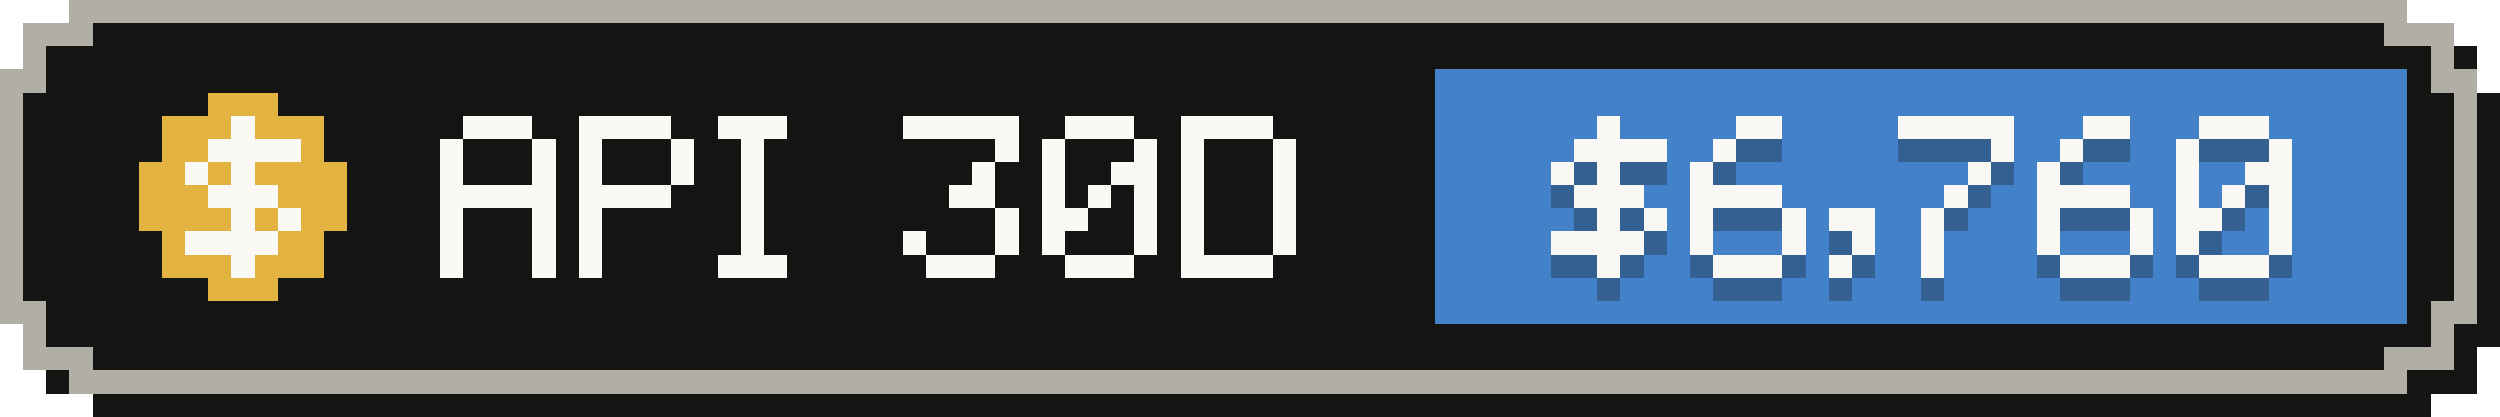
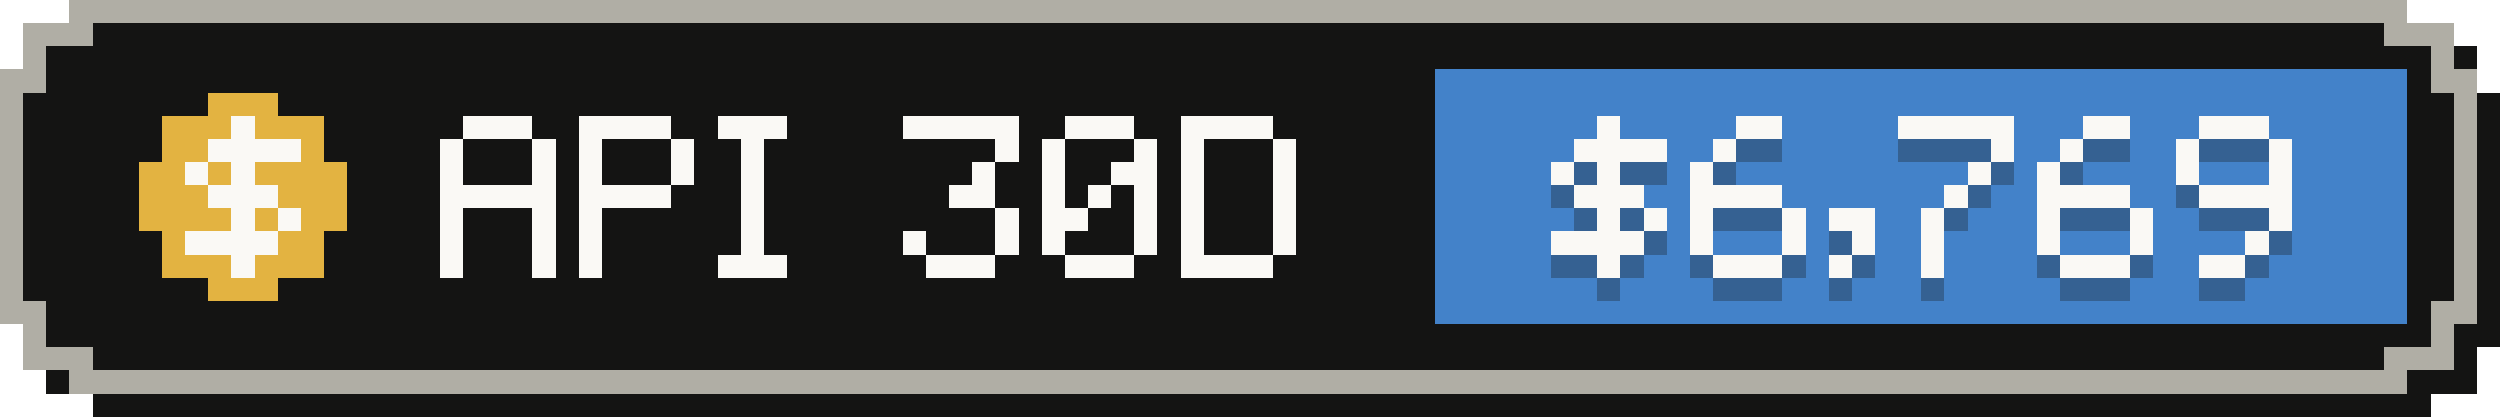
- <svg xmlns="http://www.w3.org/2000/svg" width="108" height="18" viewBox="0 0 108 18" role="img" aria-label="API-equivalent value, last 30 days: $6,760">
+ <svg xmlns="http://www.w3.org/2000/svg" width="108" height="18" viewBox="0 0 108 18" role="img" aria-label="API-equivalent value, last 30 days: $6,769">
  <g shape-rendering="crispEdges">
    <path fill="#141413" d="M4,1 H105 V2 H107 V4 H108 V15 H107 V17 H105 V18 H4 V17 H2 V15 H1 V4 H2 V2 H4 Z" />
    <path fill="#b0aea5" d="M3,0 H104 V1 H106 V3 H107 V14 H106 V16 H104 V17 H3 V16 H1 V14 H0 V3 H1 V1 H3 Z" />
    <path fill="#141413" d="M4,1 H103 V2 H105 V4 H106 V13 H105 V15 H103 V16 H4 V15 H2 V13 H1 V4 H2 V2 H4 Z" />
    <rect fill="#4382c9" x="62" y="3" width="42" height="11" />
    <g fill="#e3b341">
      <rect x="9" y="4" width="3" height="1" />
      <rect x="7" y="5" width="7" height="1" />
      <rect x="7" y="6" width="7" height="1" />
      <rect x="6" y="7" width="9" height="1" />
      <rect x="6" y="8" width="9" height="1" />
      <rect x="6" y="9" width="9" height="1" />
      <rect x="7" y="10" width="7" height="1" />
      <rect x="7" y="11" width="7" height="1" />
      <rect x="9" y="12" width="3" height="1" />
    </g>
    <g fill="#faf9f5">
      <rect x="10" y="5" width="1" height="1" />
      <rect x="9" y="6" width="4" height="1" />
      <rect x="8" y="7" width="1" height="1" />
      <rect x="10" y="7" width="1" height="1" />
      <rect x="9" y="8" width="3" height="1" />
      <rect x="10" y="9" width="1" height="1" />
      <rect x="12" y="9" width="1" height="1" />
      <rect x="8" y="10" width="4" height="1" />
      <rect x="10" y="11" width="1" height="1" />
    </g>
    <g fill="#faf9f5">
      <rect x="20" y="5" width="3" height="1" />
      <rect x="19" y="6" width="1" height="1" />
      <rect x="23" y="6" width="1" height="1" />
      <rect x="19" y="7" width="1" height="1" />
      <rect x="23" y="7" width="1" height="1" />
      <rect x="19" y="8" width="5" height="1" />
      <rect x="19" y="9" width="1" height="1" />
      <rect x="23" y="9" width="1" height="1" />
      <rect x="19" y="10" width="1" height="1" />
      <rect x="23" y="10" width="1" height="1" />
      <rect x="19" y="11" width="1" height="1" />
      <rect x="23" y="11" width="1" height="1" />
      <rect x="25" y="5" width="4" height="1" />
      <rect x="25" y="6" width="1" height="1" />
      <rect x="29" y="6" width="1" height="1" />
      <rect x="25" y="7" width="1" height="1" />
      <rect x="29" y="7" width="1" height="1" />
      <rect x="25" y="8" width="4" height="1" />
      <rect x="25" y="9" width="1" height="1" />
      <rect x="25" y="10" width="1" height="1" />
      <rect x="25" y="11" width="1" height="1" />
      <rect x="31" y="5" width="3" height="1" />
      <rect x="32" y="6" width="1" height="1" />
      <rect x="32" y="7" width="1" height="1" />
      <rect x="32" y="8" width="1" height="1" />
      <rect x="32" y="9" width="1" height="1" />
      <rect x="32" y="10" width="1" height="1" />
      <rect x="31" y="11" width="3" height="1" />
      <rect x="39" y="5" width="5" height="1" />
      <rect x="43" y="6" width="1" height="1" />
      <rect x="42" y="7" width="1" height="1" />
      <rect x="41" y="8" width="2" height="1" />
      <rect x="43" y="9" width="1" height="1" />
      <rect x="39" y="10" width="1" height="1" />
      <rect x="43" y="10" width="1" height="1" />
      <rect x="40" y="11" width="3" height="1" />
      <rect x="46" y="5" width="3" height="1" />
      <rect x="45" y="6" width="1" height="1" />
      <rect x="49" y="6" width="1" height="1" />
      <rect x="45" y="7" width="1" height="1" />
      <rect x="48" y="7" width="2" height="1" />
      <rect x="45" y="8" width="1" height="1" />
      <rect x="47" y="8" width="1" height="1" />
      <rect x="49" y="8" width="1" height="1" />
      <rect x="45" y="9" width="2" height="1" />
      <rect x="49" y="9" width="1" height="1" />
      <rect x="45" y="10" width="1" height="1" />
      <rect x="49" y="10" width="1" height="1" />
      <rect x="46" y="11" width="3" height="1" />
      <rect x="51" y="5" width="4" height="1" />
      <rect x="51" y="6" width="1" height="1" />
      <rect x="55" y="6" width="1" height="1" />
      <rect x="51" y="7" width="1" height="1" />
      <rect x="55" y="7" width="1" height="1" />
      <rect x="51" y="8" width="1" height="1" />
      <rect x="55" y="8" width="1" height="1" />
      <rect x="51" y="9" width="1" height="1" />
      <rect x="55" y="9" width="1" height="1" />
      <rect x="51" y="10" width="1" height="1" />
      <rect x="55" y="10" width="1" height="1" />
      <rect x="51" y="11" width="4" height="1" />
    </g>
    <g fill="#141413" fill-opacity=".3">
      <rect x="69" y="6" width="1" height="1" />
      <rect x="68" y="7" width="4" height="1" />
      <rect x="67" y="8" width="1" height="1" />
      <rect x="69" y="8" width="1" height="1" />
      <rect x="68" y="9" width="3" height="1" />
      <rect x="69" y="10" width="1" height="1" />
      <rect x="71" y="10" width="1" height="1" />
      <rect x="67" y="11" width="4" height="1" />
      <rect x="69" y="12" width="1" height="1" />
      <rect x="75" y="6" width="2" height="1" />
      <rect x="74" y="7" width="1" height="1" />
      <rect x="73" y="8" width="1" height="1" />
      <rect x="73" y="9" width="4" height="1" />
      <rect x="73" y="10" width="1" height="1" />
      <rect x="77" y="10" width="1" height="1" />
      <rect x="73" y="11" width="1" height="1" />
      <rect x="77" y="11" width="1" height="1" />
      <rect x="74" y="12" width="3" height="1" />
      <rect x="79" y="10" width="2" height="1" />
      <rect x="80" y="11" width="1" height="1" />
      <rect x="79" y="12" width="1" height="1" />
      <rect x="82" y="6" width="5" height="1" />
      <rect x="86" y="7" width="1" height="1" />
      <rect x="85" y="8" width="1" height="1" />
      <rect x="84" y="9" width="1" height="1" />
      <rect x="83" y="10" width="1" height="1" />
      <rect x="83" y="11" width="1" height="1" />
      <rect x="83" y="12" width="1" height="1" />
      <rect x="90" y="6" width="2" height="1" />
      <rect x="89" y="7" width="1" height="1" />
      <rect x="88" y="8" width="1" height="1" />
      <rect x="88" y="9" width="4" height="1" />
      <rect x="88" y="10" width="1" height="1" />
      <rect x="92" y="10" width="1" height="1" />
      <rect x="88" y="11" width="1" height="1" />
      <rect x="92" y="11" width="1" height="1" />
      <rect x="89" y="12" width="3" height="1" />
      <rect x="95" y="6" width="3" height="1" />
      <rect x="94" y="7" width="1" height="1" />
      <rect x="98" y="7" width="1" height="1" />
      <rect x="94" y="8" width="1" height="1" />
-       <rect x="97" y="8" width="2" height="1" />
-       <rect x="94" y="9" width="1" height="1" />
-       <rect x="96" y="9" width="1" height="1" />
-       <rect x="98" y="9" width="1" height="1" />
-       <rect x="94" y="10" width="2" height="1" />
+       <rect x="98" y="8" width="1" height="1" />
+       <rect x="95" y="9" width="4" height="1" />
      <rect x="98" y="10" width="1" height="1" />
-       <rect x="94" y="11" width="1" height="1" />
-       <rect x="98" y="11" width="1" height="1" />
-       <rect x="95" y="12" width="3" height="1" />
+       <rect x="97" y="11" width="1" height="1" />
+       <rect x="95" y="12" width="2" height="1" />
    </g>
    <g fill="#faf9f5">
      <rect x="69" y="5" width="1" height="1" />
      <rect x="68" y="6" width="4" height="1" />
      <rect x="67" y="7" width="1" height="1" />
      <rect x="69" y="7" width="1" height="1" />
      <rect x="68" y="8" width="3" height="1" />
      <rect x="69" y="9" width="1" height="1" />
      <rect x="71" y="9" width="1" height="1" />
      <rect x="67" y="10" width="4" height="1" />
      <rect x="69" y="11" width="1" height="1" />
      <rect x="75" y="5" width="2" height="1" />
      <rect x="74" y="6" width="1" height="1" />
      <rect x="73" y="7" width="1" height="1" />
      <rect x="73" y="8" width="4" height="1" />
      <rect x="73" y="9" width="1" height="1" />
      <rect x="77" y="9" width="1" height="1" />
      <rect x="73" y="10" width="1" height="1" />
      <rect x="77" y="10" width="1" height="1" />
      <rect x="74" y="11" width="3" height="1" />
      <rect x="79" y="9" width="2" height="1" />
      <rect x="80" y="10" width="1" height="1" />
      <rect x="79" y="11" width="1" height="1" />
      <rect x="82" y="5" width="5" height="1" />
      <rect x="86" y="6" width="1" height="1" />
      <rect x="85" y="7" width="1" height="1" />
      <rect x="84" y="8" width="1" height="1" />
      <rect x="83" y="9" width="1" height="1" />
      <rect x="83" y="10" width="1" height="1" />
      <rect x="83" y="11" width="1" height="1" />
      <rect x="90" y="5" width="2" height="1" />
      <rect x="89" y="6" width="1" height="1" />
      <rect x="88" y="7" width="1" height="1" />
      <rect x="88" y="8" width="4" height="1" />
      <rect x="88" y="9" width="1" height="1" />
      <rect x="92" y="9" width="1" height="1" />
      <rect x="88" y="10" width="1" height="1" />
      <rect x="92" y="10" width="1" height="1" />
      <rect x="89" y="11" width="3" height="1" />
      <rect x="95" y="5" width="3" height="1" />
      <rect x="94" y="6" width="1" height="1" />
      <rect x="98" y="6" width="1" height="1" />
      <rect x="94" y="7" width="1" height="1" />
-       <rect x="97" y="7" width="2" height="1" />
-       <rect x="94" y="8" width="1" height="1" />
-       <rect x="96" y="8" width="1" height="1" />
-       <rect x="98" y="8" width="1" height="1" />
-       <rect x="94" y="9" width="2" height="1" />
+       <rect x="98" y="7" width="1" height="1" />
+       <rect x="95" y="8" width="4" height="1" />
      <rect x="98" y="9" width="1" height="1" />
-       <rect x="94" y="10" width="1" height="1" />
-       <rect x="98" y="10" width="1" height="1" />
-       <rect x="95" y="11" width="3" height="1" />
+       <rect x="97" y="10" width="1" height="1" />
+       <rect x="95" y="11" width="2" height="1" />
    </g>
  </g>
</svg>
